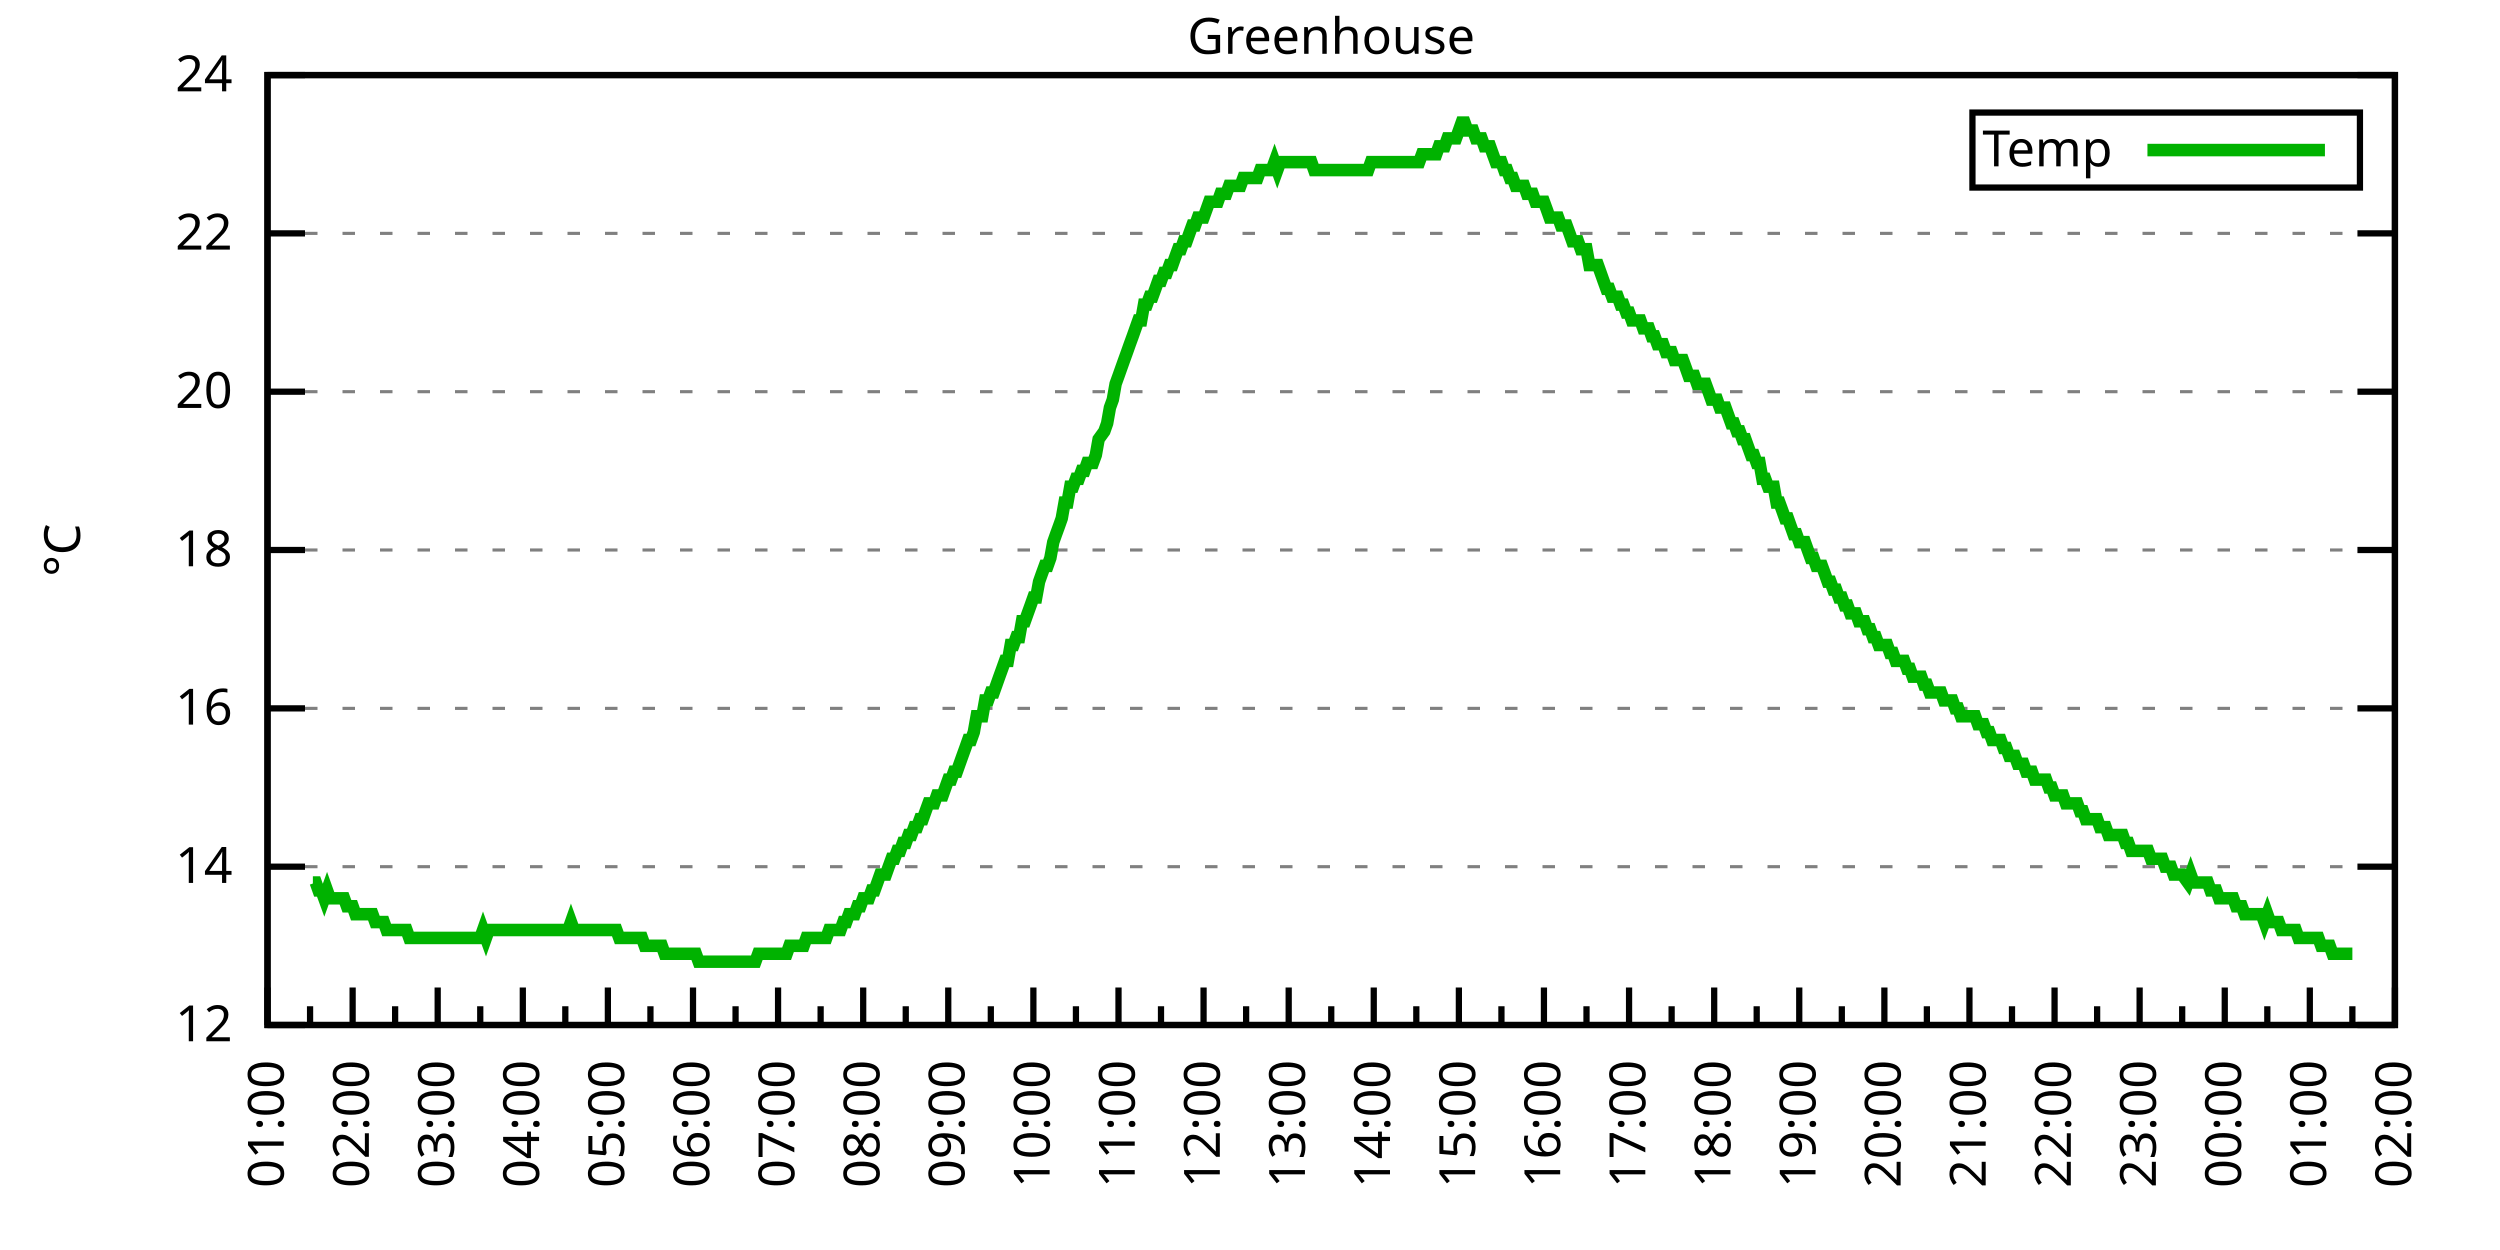
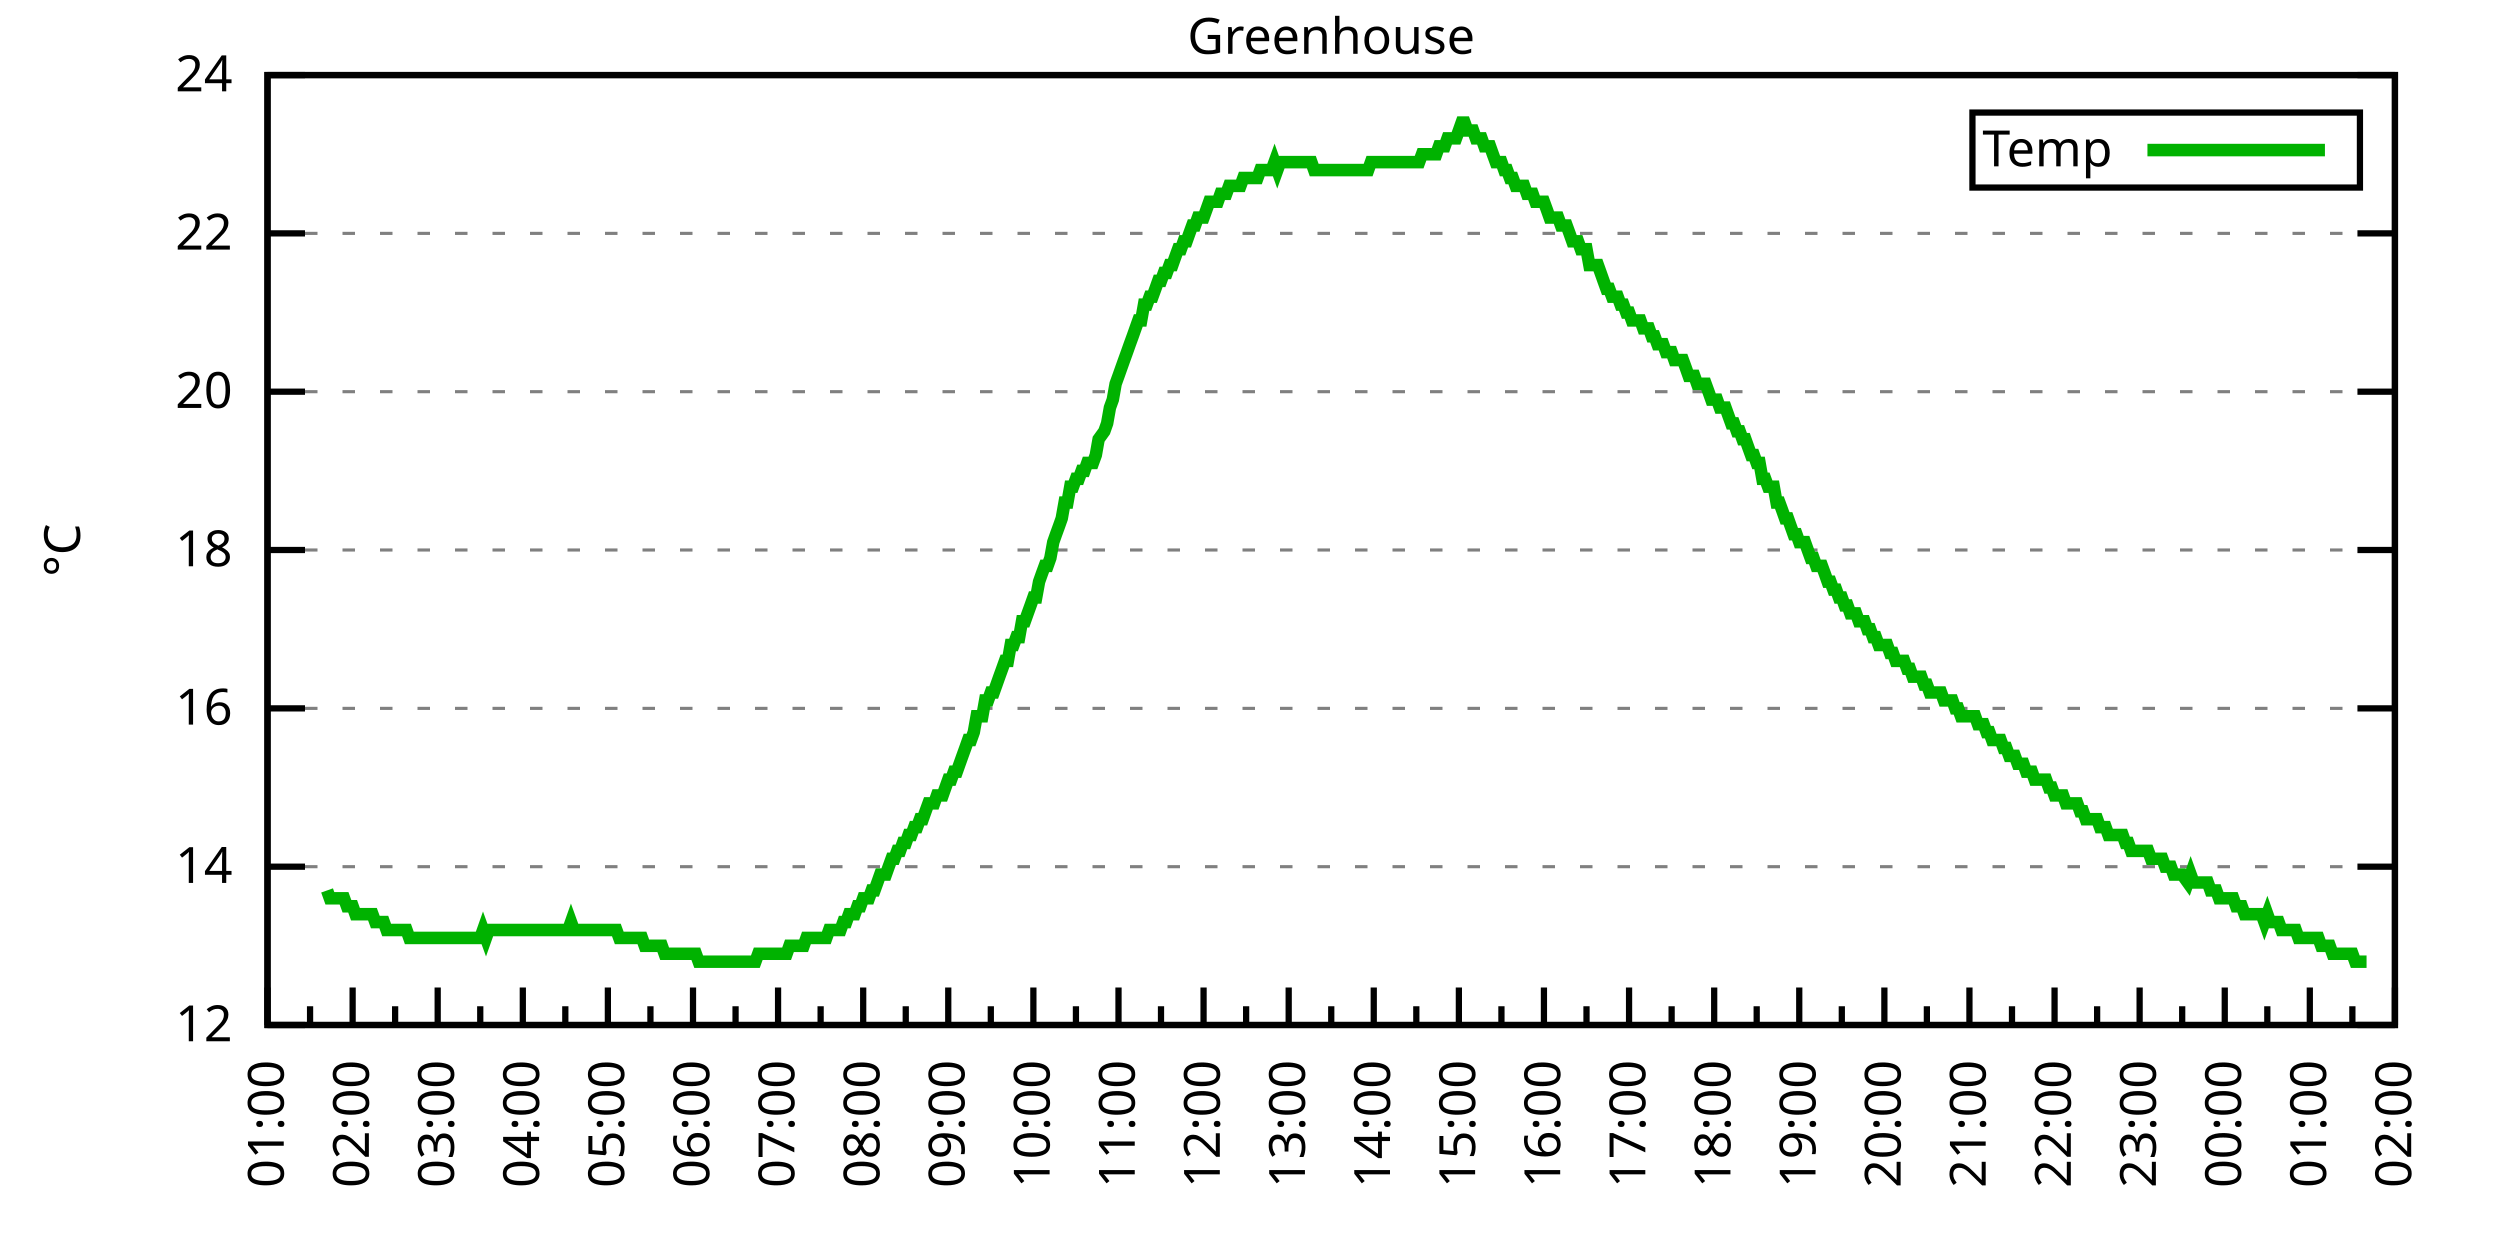
<svg xmlns="http://www.w3.org/2000/svg" xmlns:xlink="http://www.w3.org/1999/xlink" width="400" height="200" viewBox="0 0 400 200">
  <g id="gnuplot_canvas">
    <rect x="0" y="0" width="400" height="200" fill="none" />
    <defs>
      <circle id="gpDot" r="0.5" stroke-width="0.5" stroke="currentColor" />
      <path id="gpPt0" stroke-width="0.333" stroke="currentColor" d="M-1,0 h2 M0,-1 v2" />
      <path id="gpPt1" stroke-width="0.333" stroke="currentColor" d="M-1,-1 L1,1 M1,-1 L-1,1" />
      <path id="gpPt2" stroke-width="0.333" stroke="currentColor" d="M-1,0 L1,0 M0,-1 L0,1 M-1,-1 L1,1 M-1,1 L1,-1" />
      <rect id="gpPt3" stroke-width="0.333" stroke="currentColor" x="-1" y="-1" width="2" height="2" />
      <rect id="gpPt4" stroke-width="0.333" stroke="currentColor" fill="currentColor" x="-1" y="-1" width="2" height="2" />
      <circle id="gpPt5" stroke-width="0.333" stroke="currentColor" cx="0" cy="0" r="1" />
      <use xlink:href="#gpPt5" id="gpPt6" fill="currentColor" stroke="none" />
      <path id="gpPt7" stroke-width="0.333" stroke="currentColor" d="M0,-1.33 L-1.33,0.67 L1.33,0.67 z" />
      <use xlink:href="#gpPt7" id="gpPt8" fill="currentColor" stroke="none" />
      <use xlink:href="#gpPt7" id="gpPt9" stroke="currentColor" transform="rotate(180)" />
      <use xlink:href="#gpPt9" id="gpPt10" fill="currentColor" stroke="none" />
      <use xlink:href="#gpPt3" id="gpPt11" stroke="currentColor" transform="rotate(45)" />
      <use xlink:href="#gpPt11" id="gpPt12" fill="currentColor" stroke="none" />
      <path id="gpPt13" stroke-width="0.333" stroke="currentColor" d="M0,1.330 L1.265,0.411 L0.782,-1.067 L-0.782,-1.076 L-1.265,0.411 z" />
      <use xlink:href="#gpPt13" id="gpPt14" fill="currentColor" stroke="none" />
      <filter id="textbox" filterUnits="objectBoundingBox" x="0" y="0" height="1" width="1">
        <feFlood flood-color="white" flood-opacity="1" result="bgnd" />
        <feComposite in="SourceGraphic" in2="bgnd" operator="atop" />
      </filter>
      <filter id="greybox" filterUnits="objectBoundingBox" x="0" y="0" height="1" width="1">
        <feFlood flood-color="lightgrey" flood-opacity="1" result="grey" />
        <feComposite in="SourceGraphic" in2="grey" operator="atop" />
      </filter>
    </defs>
    <g fill="none" color="white" stroke="currentColor" stroke-width="1.00" stroke-linecap="butt" stroke-linejoin="miter">
</g>
    <g fill="none" color="black" stroke="currentColor" stroke-width="1.00" stroke-linecap="butt" stroke-linejoin="miter">
      <g stroke="none" shape-rendering="crispEdges">
        <polygon fill="rgb(255, 255, 255)" points="42.80,164.00 383.18,164.00 383.18,12.02 42.80,12.02 " />
      </g>
    </g>
    <g fill="none" color="black" stroke="currentColor" stroke-width="1.00" stroke-linecap="butt" stroke-linejoin="miter">
</g>
    <g fill="none" color="black" stroke="black" stroke-width="0.50" stroke-linecap="butt" stroke-linejoin="miter">
</g>
    <g fill="none" color="gray" stroke="currentColor" stroke-width="0.50" stroke-linecap="butt" stroke-linejoin="miter">
      <path stroke="gray" stroke-dasharray="2,4" class="gridline" d="M42.80,164.00 L383.19,164.00  " />
    </g>
    <g fill="none" color="gray" stroke="gray" stroke-width="1.00" stroke-linecap="butt" stroke-linejoin="miter">
</g>
    <g fill="none" color="black" stroke="currentColor" stroke-width="1.00" stroke-linecap="butt" stroke-linejoin="miter">
      <path stroke="black" d="M42.80,164.00 L48.80,164.00 M383.19,164.00 L377.19,164.00  " />
      <g transform="translate(37.20,166.60)" stroke="none" fill="black" font-family="Sans" font-size="8.00" text-anchor="end">
        <text>
          <tspan font-family="Sans"> 12</tspan>
        </text>
      </g>
    </g>
    <g fill="none" color="black" stroke="currentColor" stroke-width="1.00" stroke-linecap="butt" stroke-linejoin="miter">
</g>
    <g fill="none" color="black" stroke="black" stroke-width="0.50" stroke-linecap="butt" stroke-linejoin="miter">
</g>
    <g fill="none" color="gray" stroke="currentColor" stroke-width="0.50" stroke-linecap="butt" stroke-linejoin="miter">
      <path stroke="gray" stroke-dasharray="2,4" class="gridline" d="M42.80,138.67 L383.19,138.67  " />
    </g>
    <g fill="none" color="gray" stroke="gray" stroke-width="1.00" stroke-linecap="butt" stroke-linejoin="miter">
</g>
    <g fill="none" color="black" stroke="currentColor" stroke-width="1.00" stroke-linecap="butt" stroke-linejoin="miter">
      <path stroke="black" d="M42.80,138.67 L48.80,138.67 M383.19,138.67 L377.19,138.67  " />
      <g transform="translate(37.20,141.27)" stroke="none" fill="black" font-family="Sans" font-size="8.00" text-anchor="end">
        <text>
          <tspan font-family="Sans"> 14</tspan>
        </text>
      </g>
    </g>
    <g fill="none" color="black" stroke="currentColor" stroke-width="1.00" stroke-linecap="butt" stroke-linejoin="miter">
</g>
    <g fill="none" color="black" stroke="black" stroke-width="0.50" stroke-linecap="butt" stroke-linejoin="miter">
</g>
    <g fill="none" color="gray" stroke="currentColor" stroke-width="0.50" stroke-linecap="butt" stroke-linejoin="miter">
      <path stroke="gray" stroke-dasharray="2,4" class="gridline" d="M42.80,113.34 L383.19,113.34  " />
    </g>
    <g fill="none" color="gray" stroke="gray" stroke-width="1.00" stroke-linecap="butt" stroke-linejoin="miter">
</g>
    <g fill="none" color="black" stroke="currentColor" stroke-width="1.00" stroke-linecap="butt" stroke-linejoin="miter">
      <path stroke="black" d="M42.80,113.34 L48.80,113.34 M383.19,113.34 L377.19,113.34  " />
      <g transform="translate(37.20,115.94)" stroke="none" fill="black" font-family="Sans" font-size="8.00" text-anchor="end">
        <text>
          <tspan font-family="Sans"> 16</tspan>
        </text>
      </g>
    </g>
    <g fill="none" color="black" stroke="currentColor" stroke-width="1.00" stroke-linecap="butt" stroke-linejoin="miter">
</g>
    <g fill="none" color="black" stroke="black" stroke-width="0.50" stroke-linecap="butt" stroke-linejoin="miter">
</g>
    <g fill="none" color="gray" stroke="currentColor" stroke-width="0.50" stroke-linecap="butt" stroke-linejoin="miter">
      <path stroke="gray" stroke-dasharray="2,4" class="gridline" d="M42.80,88.00 L383.19,88.00  " />
    </g>
    <g fill="none" color="gray" stroke="gray" stroke-width="1.00" stroke-linecap="butt" stroke-linejoin="miter">
</g>
    <g fill="none" color="black" stroke="currentColor" stroke-width="1.00" stroke-linecap="butt" stroke-linejoin="miter">
      <path stroke="black" d="M42.80,88.00 L48.80,88.00 M383.19,88.00 L377.19,88.00  " />
      <g transform="translate(37.20,90.60)" stroke="none" fill="black" font-family="Sans" font-size="8.00" text-anchor="end">
        <text>
          <tspan font-family="Sans"> 18</tspan>
        </text>
      </g>
    </g>
    <g fill="none" color="black" stroke="currentColor" stroke-width="1.00" stroke-linecap="butt" stroke-linejoin="miter">
</g>
    <g fill="none" color="black" stroke="black" stroke-width="0.50" stroke-linecap="butt" stroke-linejoin="miter">
</g>
    <g fill="none" color="gray" stroke="currentColor" stroke-width="0.50" stroke-linecap="butt" stroke-linejoin="miter">
      <path stroke="gray" stroke-dasharray="2,4" class="gridline" d="M42.80,62.67 L383.19,62.67  " />
    </g>
    <g fill="none" color="gray" stroke="gray" stroke-width="1.00" stroke-linecap="butt" stroke-linejoin="miter">
</g>
    <g fill="none" color="black" stroke="currentColor" stroke-width="1.00" stroke-linecap="butt" stroke-linejoin="miter">
      <path stroke="black" d="M42.80,62.67 L48.80,62.67 M383.19,62.67 L377.19,62.67  " />
      <g transform="translate(37.20,65.27)" stroke="none" fill="black" font-family="Sans" font-size="8.00" text-anchor="end">
        <text>
          <tspan font-family="Sans"> 20</tspan>
        </text>
      </g>
    </g>
    <g fill="none" color="black" stroke="currentColor" stroke-width="1.00" stroke-linecap="butt" stroke-linejoin="miter">
</g>
    <g fill="none" color="black" stroke="black" stroke-width="0.50" stroke-linecap="butt" stroke-linejoin="miter">
</g>
    <g fill="none" color="gray" stroke="currentColor" stroke-width="0.50" stroke-linecap="butt" stroke-linejoin="miter">
      <path stroke="gray" stroke-dasharray="2,4" class="gridline" d="M42.80,37.34 L383.19,37.34  " />
    </g>
    <g fill="none" color="gray" stroke="gray" stroke-width="1.00" stroke-linecap="butt" stroke-linejoin="miter">
</g>
    <g fill="none" color="black" stroke="currentColor" stroke-width="1.00" stroke-linecap="butt" stroke-linejoin="miter">
      <path stroke="black" d="M42.80,37.34 L48.80,37.34 M383.19,37.34 L377.19,37.34  " />
      <g transform="translate(37.20,39.94)" stroke="none" fill="black" font-family="Sans" font-size="8.00" text-anchor="end">
        <text>
          <tspan font-family="Sans"> 22</tspan>
        </text>
      </g>
    </g>
    <g fill="none" color="black" stroke="currentColor" stroke-width="1.00" stroke-linecap="butt" stroke-linejoin="miter">
</g>
    <g fill="none" color="black" stroke="black" stroke-width="0.50" stroke-linecap="butt" stroke-linejoin="miter">
</g>
    <g fill="none" color="gray" stroke="currentColor" stroke-width="0.50" stroke-linecap="butt" stroke-linejoin="miter">
      <path stroke="gray" stroke-dasharray="2,4" class="gridline" d="M42.80,12.01 L383.19,12.01  " />
    </g>
    <g fill="none" color="gray" stroke="gray" stroke-width="1.00" stroke-linecap="butt" stroke-linejoin="miter">
</g>
    <g fill="none" color="black" stroke="currentColor" stroke-width="1.00" stroke-linecap="butt" stroke-linejoin="miter">
      <path stroke="black" d="M42.80,12.01 L48.80,12.01 M383.19,12.01 L377.19,12.01  " />
      <g transform="translate(37.20,14.61)" stroke="none" fill="black" font-family="Sans" font-size="8.00" text-anchor="end">
        <text>
          <tspan font-family="Sans"> 24</tspan>
        </text>
      </g>
    </g>
    <g fill="none" color="black" stroke="currentColor" stroke-width="1.00" stroke-linecap="butt" stroke-linejoin="miter">
      <path stroke="black" d="M42.80,164.00 L42.80,158.00  " />
      <g transform="translate(45.40,169.60) rotate(270)" stroke="none" fill="black" font-family="Sans" font-size="8.00" text-anchor="end">
        <text>
          <tspan font-family="Sans">01:00</tspan>
        </text>
      </g>
    </g>
    <g fill="none" color="black" stroke="currentColor" stroke-width="1.00" stroke-linecap="butt" stroke-linejoin="miter">
      <path stroke="black" d="M49.61,164.00 L49.61,161.00 M56.42,164.00 L56.42,158.00  " />
      <g transform="translate(59.02,169.60) rotate(270)" stroke="none" fill="black" font-family="Sans" font-size="8.00" text-anchor="end">
        <text>
          <tspan font-family="Sans">02:00</tspan>
        </text>
      </g>
    </g>
    <g fill="none" color="black" stroke="currentColor" stroke-width="1.00" stroke-linecap="butt" stroke-linejoin="miter">
      <path stroke="black" d="M63.22,164.00 L63.22,161.00 M70.03,164.00 L70.03,158.00  " />
      <g transform="translate(72.63,169.60) rotate(270)" stroke="none" fill="black" font-family="Sans" font-size="8.00" text-anchor="end">
        <text>
          <tspan font-family="Sans">03:00</tspan>
        </text>
      </g>
    </g>
    <g fill="none" color="black" stroke="currentColor" stroke-width="1.00" stroke-linecap="butt" stroke-linejoin="miter">
      <path stroke="black" d="M76.84,164.00 L76.84,161.00 M83.65,164.00 L83.65,158.00  " />
      <g transform="translate(86.25,169.60) rotate(270)" stroke="none" fill="black" font-family="Sans" font-size="8.00" text-anchor="end">
        <text>
          <tspan font-family="Sans">04:00</tspan>
        </text>
      </g>
    </g>
    <g fill="none" color="black" stroke="currentColor" stroke-width="1.00" stroke-linecap="butt" stroke-linejoin="miter">
      <path stroke="black" d="M90.45,164.00 L90.45,161.00 M97.26,164.00 L97.26,158.00  " />
      <g transform="translate(99.86,169.60) rotate(270)" stroke="none" fill="black" font-family="Sans" font-size="8.00" text-anchor="end">
        <text>
          <tspan font-family="Sans">05:00</tspan>
        </text>
      </g>
    </g>
    <g fill="none" color="black" stroke="currentColor" stroke-width="1.00" stroke-linecap="butt" stroke-linejoin="miter">
      <path stroke="black" d="M104.07,164.00 L104.07,161.00 M110.88,164.00 L110.88,158.00  " />
      <g transform="translate(113.48,169.60) rotate(270)" stroke="none" fill="black" font-family="Sans" font-size="8.00" text-anchor="end">
        <text>
          <tspan font-family="Sans">06:00</tspan>
        </text>
      </g>
    </g>
    <g fill="none" color="black" stroke="currentColor" stroke-width="1.00" stroke-linecap="butt" stroke-linejoin="miter">
      <path stroke="black" d="M117.69,164.00 L117.69,161.00 M124.49,164.00 L124.49,158.00  " />
      <g transform="translate(127.09,169.60) rotate(270)" stroke="none" fill="black" font-family="Sans" font-size="8.00" text-anchor="end">
        <text>
          <tspan font-family="Sans">07:00</tspan>
        </text>
      </g>
    </g>
    <g fill="none" color="black" stroke="currentColor" stroke-width="1.00" stroke-linecap="butt" stroke-linejoin="miter">
      <path stroke="black" d="M131.30,164.00 L131.30,161.00 M138.11,164.00 L138.11,158.00  " />
      <g transform="translate(140.71,169.60) rotate(270)" stroke="none" fill="black" font-family="Sans" font-size="8.00" text-anchor="end">
        <text>
          <tspan font-family="Sans">08:00</tspan>
        </text>
      </g>
    </g>
    <g fill="none" color="black" stroke="currentColor" stroke-width="1.00" stroke-linecap="butt" stroke-linejoin="miter">
      <path stroke="black" d="M144.92,164.00 L144.92,161.00 M151.72,164.00 L151.72,158.00  " />
      <g transform="translate(154.32,169.60) rotate(270)" stroke="none" fill="black" font-family="Sans" font-size="8.00" text-anchor="end">
        <text>
          <tspan font-family="Sans">09:00</tspan>
        </text>
      </g>
    </g>
    <g fill="none" color="black" stroke="currentColor" stroke-width="1.00" stroke-linecap="butt" stroke-linejoin="miter">
      <path stroke="black" d="M158.53,164.00 L158.53,161.00 M165.34,164.00 L165.34,158.00  " />
      <g transform="translate(167.94,169.60) rotate(270)" stroke="none" fill="black" font-family="Sans" font-size="8.00" text-anchor="end">
        <text>
          <tspan font-family="Sans">10:00</tspan>
        </text>
      </g>
    </g>
    <g fill="none" color="black" stroke="currentColor" stroke-width="1.00" stroke-linecap="butt" stroke-linejoin="miter">
      <path stroke="black" d="M172.15,164.00 L172.15,161.00 M178.96,164.00 L178.96,158.00  " />
      <g transform="translate(181.56,169.60) rotate(270)" stroke="none" fill="black" font-family="Sans" font-size="8.00" text-anchor="end">
        <text>
          <tspan font-family="Sans">11:00</tspan>
        </text>
      </g>
    </g>
    <g fill="none" color="black" stroke="currentColor" stroke-width="1.00" stroke-linecap="butt" stroke-linejoin="miter">
      <path stroke="black" d="M185.76,164.00 L185.76,161.00 M192.57,164.00 L192.57,158.00  " />
      <g transform="translate(195.17,169.60) rotate(270)" stroke="none" fill="black" font-family="Sans" font-size="8.00" text-anchor="end">
        <text>
          <tspan font-family="Sans">12:00</tspan>
        </text>
      </g>
    </g>
    <g fill="none" color="black" stroke="currentColor" stroke-width="1.00" stroke-linecap="butt" stroke-linejoin="miter">
      <path stroke="black" d="M199.38,164.00 L199.38,161.00 M206.19,164.00 L206.19,158.00  " />
      <g transform="translate(208.79,169.60) rotate(270)" stroke="none" fill="black" font-family="Sans" font-size="8.00" text-anchor="end">
        <text>
          <tspan font-family="Sans">13:00</tspan>
        </text>
      </g>
    </g>
    <g fill="none" color="black" stroke="currentColor" stroke-width="1.00" stroke-linecap="butt" stroke-linejoin="miter">
      <path stroke="black" d="M213.00,164.00 L213.00,161.00 M219.80,164.00 L219.80,158.00  " />
      <g transform="translate(222.40,169.60) rotate(270)" stroke="none" fill="black" font-family="Sans" font-size="8.00" text-anchor="end">
        <text>
          <tspan font-family="Sans">14:00</tspan>
        </text>
      </g>
    </g>
    <g fill="none" color="black" stroke="currentColor" stroke-width="1.00" stroke-linecap="butt" stroke-linejoin="miter">
      <path stroke="black" d="M226.61,164.00 L226.61,161.00 M233.42,164.00 L233.42,158.00  " />
      <g transform="translate(236.02,169.60) rotate(270)" stroke="none" fill="black" font-family="Sans" font-size="8.00" text-anchor="end">
        <text>
          <tspan font-family="Sans">15:00</tspan>
        </text>
      </g>
    </g>
    <g fill="none" color="black" stroke="currentColor" stroke-width="1.00" stroke-linecap="butt" stroke-linejoin="miter">
      <path stroke="black" d="M240.23,164.00 L240.23,161.00 M247.03,164.00 L247.03,158.00  " />
      <g transform="translate(249.63,169.60) rotate(270)" stroke="none" fill="black" font-family="Sans" font-size="8.00" text-anchor="end">
        <text>
          <tspan font-family="Sans">16:00</tspan>
        </text>
      </g>
    </g>
    <g fill="none" color="black" stroke="currentColor" stroke-width="1.00" stroke-linecap="butt" stroke-linejoin="miter">
      <path stroke="black" d="M253.84,164.00 L253.84,161.00 M260.65,164.00 L260.65,158.00  " />
      <g transform="translate(263.25,169.60) rotate(270)" stroke="none" fill="black" font-family="Sans" font-size="8.00" text-anchor="end">
        <text>
          <tspan font-family="Sans">17:00</tspan>
        </text>
      </g>
    </g>
    <g fill="none" color="black" stroke="currentColor" stroke-width="1.00" stroke-linecap="butt" stroke-linejoin="miter">
      <path stroke="black" d="M267.46,164.00 L267.46,161.00 M274.27,164.00 L274.27,158.00  " />
      <g transform="translate(276.87,169.60) rotate(270)" stroke="none" fill="black" font-family="Sans" font-size="8.00" text-anchor="end">
        <text>
          <tspan font-family="Sans">18:00</tspan>
        </text>
      </g>
    </g>
    <g fill="none" color="black" stroke="currentColor" stroke-width="1.00" stroke-linecap="butt" stroke-linejoin="miter">
      <path stroke="black" d="M281.07,164.00 L281.07,161.00 M287.88,164.00 L287.88,158.00  " />
      <g transform="translate(290.48,169.60) rotate(270)" stroke="none" fill="black" font-family="Sans" font-size="8.00" text-anchor="end">
        <text>
          <tspan font-family="Sans">19:00</tspan>
        </text>
      </g>
    </g>
    <g fill="none" color="black" stroke="currentColor" stroke-width="1.00" stroke-linecap="butt" stroke-linejoin="miter">
      <path stroke="black" d="M294.69,164.00 L294.69,161.00 M301.50,164.00 L301.50,158.00  " />
      <g transform="translate(304.10,169.60) rotate(270)" stroke="none" fill="black" font-family="Sans" font-size="8.00" text-anchor="end">
        <text>
          <tspan font-family="Sans">20:00</tspan>
        </text>
      </g>
    </g>
    <g fill="none" color="black" stroke="currentColor" stroke-width="1.00" stroke-linecap="butt" stroke-linejoin="miter">
      <path stroke="black" d="M308.30,164.00 L308.30,161.00 M315.11,164.00 L315.11,158.00  " />
      <g transform="translate(317.71,169.60) rotate(270)" stroke="none" fill="black" font-family="Sans" font-size="8.00" text-anchor="end">
        <text>
          <tspan font-family="Sans">21:00</tspan>
        </text>
      </g>
    </g>
    <g fill="none" color="black" stroke="currentColor" stroke-width="1.00" stroke-linecap="butt" stroke-linejoin="miter">
      <path stroke="black" d="M321.92,164.00 L321.92,161.00 M328.73,164.00 L328.73,158.00  " />
      <g transform="translate(331.33,169.60) rotate(270)" stroke="none" fill="black" font-family="Sans" font-size="8.00" text-anchor="end">
        <text>
          <tspan font-family="Sans">22:00</tspan>
        </text>
      </g>
    </g>
    <g fill="none" color="black" stroke="currentColor" stroke-width="1.00" stroke-linecap="butt" stroke-linejoin="miter">
      <path stroke="black" d="M335.54,164.00 L335.54,161.00 M342.34,164.00 L342.34,158.00  " />
      <g transform="translate(344.94,169.60) rotate(270)" stroke="none" fill="black" font-family="Sans" font-size="8.00" text-anchor="end">
        <text>
          <tspan font-family="Sans">23:00</tspan>
        </text>
      </g>
    </g>
    <g fill="none" color="black" stroke="currentColor" stroke-width="1.00" stroke-linecap="butt" stroke-linejoin="miter">
      <path stroke="black" d="M349.15,164.00 L349.15,161.00 M355.96,164.00 L355.96,158.00  " />
      <g transform="translate(358.56,169.60) rotate(270)" stroke="none" fill="black" font-family="Sans" font-size="8.00" text-anchor="end">
        <text>
          <tspan font-family="Sans">00:00</tspan>
        </text>
      </g>
    </g>
    <g fill="none" color="black" stroke="currentColor" stroke-width="1.00" stroke-linecap="butt" stroke-linejoin="miter">
      <path stroke="black" d="M362.77,164.00 L362.77,161.00 M369.57,164.00 L369.57,158.00  " />
      <g transform="translate(372.17,169.60) rotate(270)" stroke="none" fill="black" font-family="Sans" font-size="8.00" text-anchor="end">
        <text>
          <tspan font-family="Sans">01:00</tspan>
        </text>
      </g>
    </g>
    <g fill="none" color="black" stroke="currentColor" stroke-width="1.00" stroke-linecap="butt" stroke-linejoin="miter">
      <path stroke="black" d="M376.38,164.00 L376.38,161.00 M383.19,164.00 L383.19,158.00  " />
      <g transform="translate(385.79,169.60) rotate(270)" stroke="none" fill="black" font-family="Sans" font-size="8.00" text-anchor="end">
        <text>
          <tspan font-family="Sans">02:00</tspan>
        </text>
      </g>
    </g>
    <g fill="none" color="black" stroke="currentColor" stroke-width="1.00" stroke-linecap="butt" stroke-linejoin="miter">
</g>
    <g fill="none" color="black" stroke="currentColor" stroke-width="1.00" stroke-linecap="butt" stroke-linejoin="miter">
      <path stroke="black" d="M42.80,12.01 L42.80,164.00 L383.19,164.00 L383.19,12.01 L42.80,12.01 Z  " />
    </g>
    <g fill="none" color="black" stroke="currentColor" stroke-width="1.00" stroke-linecap="butt" stroke-linejoin="miter">
      <g transform="translate(12.80,88.01) rotate(270)" stroke="none" fill="black" font-family="Sans" font-size="8.00" text-anchor="middle">
        <text>
          <tspan font-family="Sans">°C</tspan>
        </text>
      </g>
    </g>
    <g fill="none" color="black" stroke="currentColor" stroke-width="1.00" stroke-linecap="butt" stroke-linejoin="miter">
</g>
    <g fill="none" color="black" stroke="currentColor" stroke-width="1.00" stroke-linecap="butt" stroke-linejoin="miter">
      <path stroke="black" d="M315.59,30.01 L315.59,18.01 L377.59,18.01 L377.59,30.01 L315.59,30.01 Z  " />
    </g>
    <g id="Greenhouse_plot_1">
      <g fill="none" color="white" stroke="black" stroke-width="2.00" stroke-linecap="butt" stroke-linejoin="miter">
</g>
      <g fill="none" color="black" stroke="currentColor" stroke-width="2.00" stroke-linecap="butt" stroke-linejoin="miter">
        <g transform="translate(337.99,26.61)" stroke="none" fill="black" font-family="Sans" font-size="8.00" text-anchor="end">
          <text>
            <tspan font-family="Sans">Temp</tspan>
          </text>
        </g>
      </g>
      <g fill="none" color="black" stroke="currentColor" stroke-width="2.00" stroke-linecap="butt" stroke-linejoin="miter">
-         <path stroke="rgb(  0, 178,   0)" d="M343.59,24.01 L371.99,24.01 M50.06,141.20 L50.52,141.20 L50.97,142.47 L51.42,142.47 L51.88,143.73 L52.33,142.47   L52.78,143.73 L53.24,143.73 L53.69,143.73 L54.15,143.73 L54.60,143.73 L55.05,143.73 L55.51,145.00 L55.96,145.00   L56.42,145.00 L56.87,146.27 L57.32,146.27 L57.78,146.27 L58.23,146.27 L58.68,146.27 L59.14,146.27 L59.59,146.27   L60.05,147.53 L60.50,147.53 L60.95,147.53 L61.41,147.53 L61.86,148.80 L62.32,148.80 L62.77,148.80 L63.22,148.80   L63.68,148.80 L64.13,148.80 L64.58,148.80 L65.04,148.80 L65.49,150.07 L65.95,150.07 L66.40,150.07 L66.85,150.07   L67.31,150.07 L67.76,150.07 L68.22,150.07 L68.67,150.07 L69.12,150.07 L69.58,150.07 L70.03,150.07 L70.49,150.07   L70.94,150.07 L71.39,150.07 L71.85,150.07 L72.30,150.07 L72.75,150.07 L73.21,150.07 L73.66,150.07 L74.12,150.07   L74.57,150.07 L75.02,150.07 L75.48,150.07 L75.93,150.07 L76.39,150.07 L76.84,150.07 L77.29,148.80 L77.75,150.07   L78.20,148.80 L78.65,148.80 L79.11,148.80 L79.56,148.80 L80.02,148.80 L80.47,148.80 L80.92,148.80 L81.38,148.80   L81.83,148.80 L82.29,148.80 L82.74,148.80 L83.19,148.80 L83.65,148.80 L84.10,148.80 L84.55,148.80 L85.01,148.80   L85.46,148.80 L85.92,148.80 L86.37,148.80 L86.82,148.80 L87.28,148.80 L87.73,148.80 L88.19,148.80 L88.64,148.80   L89.09,148.80 L89.55,148.80 L90.00,148.80 L90.45,148.80 L90.91,148.80 L91.36,147.53 L91.82,148.80 L92.27,148.80   L92.72,148.80 L93.18,148.80 L93.63,148.80 L94.09,148.80 L94.54,148.80 L94.99,148.80 L95.45,148.80 L95.90,148.80   L96.35,148.80 L96.81,148.80 L97.26,148.80 L97.72,148.80 L98.17,148.80 L98.62,148.80 L99.08,150.07 L99.53,150.07   L99.99,150.07 L100.44,150.07 L100.89,150.07 L101.35,150.07 L101.80,150.07 L102.25,150.07 L102.71,150.07 L103.16,151.33   L103.62,151.33 L104.07,151.33 L104.52,151.33 L104.98,151.33 L105.43,151.33 L105.89,151.33 L106.34,152.60 L106.79,152.60   L107.25,152.60 L107.70,152.60 L108.15,152.60 L108.61,152.60 L109.06,152.60 L109.52,152.60 L109.97,152.60 L110.42,152.60   L110.88,152.60 L111.33,152.60 L111.79,153.87 L112.24,153.87 L112.69,153.87 L113.15,153.87 L113.60,153.87 L114.05,153.87   L114.51,153.87 L114.96,153.87 L115.42,153.87 L115.87,153.87 L116.32,153.87 L116.78,153.87 L117.23,153.87 L117.69,153.87   L118.14,153.87 L118.59,153.87 L119.05,153.87 L119.50,153.87 L119.96,153.87 L120.41,153.87 L120.86,153.87 L121.32,152.60   L121.77,152.60 L122.22,152.60 L122.68,152.60 L123.13,152.60 L123.59,152.60 L124.04,152.60 L124.49,152.60 L124.95,152.60   L125.40,152.60 L125.86,152.60 L126.31,151.33 L126.76,151.33 L127.22,151.33 L127.67,151.33 L128.12,151.33 L128.58,151.33   L129.03,150.07 L129.49,150.07 L129.94,150.07 L130.39,150.07 L130.85,150.07 L131.30,150.07 L131.76,150.07 L132.21,150.07   L132.66,148.80 L133.12,148.80 L133.57,148.80 L134.02,148.80 L134.48,148.80 L134.93,147.53 L135.39,147.53 L135.84,146.27   L136.29,146.27 L136.75,146.27 L137.20,145.00 L137.66,145.00 L138.11,143.73 L138.56,143.73 L139.02,143.73 L139.47,142.47   L139.92,142.47 L140.38,141.20 L140.83,139.93 L141.29,139.93 L141.74,139.93 L142.19,138.67 L142.65,137.40 L143.10,137.40   L143.56,136.14 L144.01,136.14 L144.46,134.87 L144.92,134.87 L145.37,133.60 L145.82,133.60 L146.28,132.34 L146.73,132.34   L147.19,131.07 L147.64,131.07 L148.09,129.80 L148.55,128.54 L149.00,128.54 L149.46,128.54 L149.91,127.27 L150.36,127.27   L150.82,127.27 L151.27,126.00 L151.72,124.74 L152.18,124.74 L152.63,123.47 L153.09,123.47 L153.54,122.20 L153.99,120.94   L154.45,119.67 L154.90,118.40 L155.36,118.40 L155.81,117.14 L156.26,114.60 L156.72,114.60 L157.17,114.60 L157.62,112.07   L158.08,112.07 L158.53,110.80 L158.99,110.80 L159.44,109.54 L159.89,108.27 L160.35,107.00 L160.80,105.74 L161.26,105.74   L161.71,103.20 L162.16,103.20 L162.62,101.94 L163.07,101.94 L163.52,99.40 L163.98,99.40 L164.43,98.14 L164.89,96.87   L165.34,95.60 L165.79,95.60 L166.25,93.07 L166.70,91.80 L167.16,90.54 L167.61,90.54 L168.06,89.27 L168.52,86.74   L168.97,85.47 L169.43,84.21 L169.88,82.94 L170.33,80.41 L170.79,80.41 L171.24,77.87 L171.69,77.87 L172.15,76.61   L172.60,76.61 L173.06,75.34 L173.51,75.34 L173.96,74.07 L174.42,74.07 L174.87,74.07 L175.33,72.81 L175.78,70.27   L176.69,69.01 L177.14,67.74 L177.59,65.21 L178.05,63.94 L178.50,61.41 L178.96,60.14 L179.41,58.87 L179.86,57.61   L180.32,56.34 L180.77,55.07 L181.23,53.81 L181.68,52.54 L182.13,51.27 L182.59,51.27 L183.04,48.74 L183.49,48.74   L183.95,47.47 L184.40,47.47 L184.86,46.21 L185.31,44.94 L185.76,44.94 L186.22,43.67 L186.67,43.67 L187.13,42.41   L187.58,42.41 L188.03,41.14 L188.49,39.87 L188.94,39.87 L189.39,38.61 L189.85,38.61 L190.30,37.34 L190.76,36.08   L191.21,36.08 L191.66,34.81 L192.12,34.81 L192.57,34.81 L193.03,33.54 L193.48,32.28 L193.93,32.28 L194.39,32.28   L194.84,32.28 L195.29,31.01 L195.75,31.01 L196.20,31.01 L196.66,29.74 L197.11,29.74 L197.56,29.74 L198.02,29.74   L198.47,29.74 L198.93,28.48 L199.38,28.48 L199.83,28.48 L200.29,28.48 L200.74,28.48 L201.19,28.48 L201.65,27.21   L202.10,27.21 L202.56,27.21 L203.01,27.21 L203.46,27.21 L203.92,25.94 L204.37,27.21 L204.83,25.94 L205.28,25.94   L205.73,25.94 L206.19,25.94 L206.64,25.94 L207.09,25.94 L207.55,25.94 L208.00,25.94 L208.46,25.94 L208.91,25.94   L209.36,25.94 L209.82,25.94 L210.27,27.21 L210.73,27.21 L211.18,27.21 L211.63,27.21 L212.09,27.21 L212.54,27.21   L213.00,27.21 L213.45,27.21 L213.90,27.21 L214.36,27.21 L214.81,27.21 L215.26,27.21 L215.72,27.21 L216.17,27.21   L216.63,27.21 L217.08,27.21 L217.53,27.21 L217.99,27.21 L218.44,27.21 L218.90,27.21 L219.35,25.94 L219.80,25.94   L220.26,25.94 L220.71,25.94 L221.16,25.94 L221.62,25.94 L222.07,25.94 L222.53,25.94 L222.98,25.94 L223.43,25.94   L223.89,25.94 L224.34,25.94 L224.80,25.94 L225.25,25.94 L225.70,25.94 L226.16,25.94 L226.61,25.94 L227.06,25.94   L227.52,24.68 L227.97,24.68 L228.43,24.68 L228.88,24.68 L229.33,24.68 L229.79,24.68 L230.24,23.41 L230.70,23.41   L231.15,23.41 L231.60,22.14 L232.06,22.14 L232.51,22.14 L232.96,22.14 L233.42,20.88 L233.87,19.61 L234.33,19.61   L234.78,20.88 L235.23,20.88 L235.69,20.88 L236.14,22.14 L236.60,22.14 L237.05,22.14 L237.50,23.41 L237.96,23.41   L238.41,23.41 L238.86,24.68 L239.32,25.94 L239.77,25.94 L240.23,25.94 L240.68,27.21 L241.13,27.21 L241.59,28.48   L242.04,28.48 L242.50,29.74 L242.95,29.74 L243.40,29.74 L243.86,29.74 L244.31,31.01 L244.76,31.01 L245.22,31.01   L245.67,32.28 L246.13,32.28 L246.58,32.28 L247.03,32.28 L247.49,33.54 L247.94,34.81 L248.40,34.81 L248.85,34.81   L249.30,34.81 L249.76,36.08 L250.21,36.08 L250.66,36.08 L251.12,37.34 L251.57,38.61 L252.03,38.61 L252.48,38.61   L252.93,39.87 L253.39,39.87 L253.84,39.87 L254.30,42.41 L254.75,42.41 L255.20,42.41 L255.66,42.41 L256.11,43.67   L256.56,44.94 L257.02,46.21 L257.47,46.21 L257.93,47.47 L258.38,47.47 L258.83,47.47 L259.29,48.74 L259.74,48.74   L260.20,50.01 L260.65,50.01 L261.10,51.27 L261.56,51.27 L262.01,51.27 L262.47,51.27 L262.92,52.54 L263.37,52.54   L263.83,52.54 L264.28,53.81 L264.73,53.81 L265.19,55.07 L265.64,55.07 L266.10,55.07 L266.55,56.34 L267.00,56.34   L267.46,56.34 L267.91,57.61 L268.37,57.61 L268.82,57.61 L269.27,57.61 L269.73,58.87 L270.18,60.14 L270.63,60.14   L271.09,60.14 L271.54,61.41 L272.00,61.41 L272.45,61.41 L272.90,61.41 L273.36,62.67 L273.81,63.94 L274.27,63.94   L274.72,63.94 L275.17,65.21 L275.63,65.21 L276.08,65.21 L276.53,66.47 L276.99,67.74 L277.44,67.74 L277.90,69.01   L278.35,69.01 L278.80,70.27 L279.26,70.27 L279.71,71.54 L280.17,72.81 L280.62,72.81 L281.07,74.07 L281.53,74.07   L281.98,76.61 L282.43,76.61 L282.89,77.87 L283.34,77.87 L283.80,77.87 L284.25,80.41 L284.70,80.41 L285.16,81.67   L285.61,82.94 L286.07,82.94 L286.52,84.21 L286.97,85.47 L287.43,85.47 L287.88,86.74 L288.33,86.74 L288.79,86.74   L289.24,88.00 L289.70,89.27 L290.15,89.27 L290.60,90.54 L291.06,90.54 L291.51,90.54 L291.97,91.80 L292.42,93.07   L292.87,93.07 L293.33,94.34 L293.78,94.34 L294.23,95.60 L294.69,95.60 L295.14,96.87 L295.60,96.87 L296.05,98.14   L296.50,98.14 L296.96,98.14 L297.41,99.40 L297.87,99.40 L298.32,99.40 L298.77,100.67 L299.23,100.67 L299.68,101.94   L300.13,101.94 L300.59,103.20 L301.04,103.20 L301.50,103.20 L301.95,103.20 L302.40,104.47 L302.86,104.47 L303.31,105.74   L303.77,105.74 L304.22,105.74 L304.67,105.74 L305.13,107.00 L305.58,107.00 L306.03,108.27 L306.49,108.27 L306.94,108.27   L307.40,108.27 L307.85,109.54 L308.30,109.54 L308.76,110.80 L309.21,110.80 L309.67,110.80 L310.12,110.80 L310.57,110.80   L311.03,112.07 L311.48,112.07 L311.94,112.07 L312.39,112.07 L312.84,113.34 L313.30,113.34 L313.75,114.60 L314.20,114.60   L314.66,114.60 L315.11,114.60 L315.57,114.60 L316.02,114.60 L316.47,115.87 L316.93,115.87 L317.38,115.87 L317.84,117.14   L318.29,117.14 L318.74,118.40 L319.20,118.40 L319.65,118.40 L320.10,118.40 L320.56,119.67 L321.01,119.67 L321.47,120.94   L321.92,120.94 L322.37,120.94 L322.83,122.20 L323.28,122.20 L323.74,122.20 L324.19,123.47 L324.64,123.47 L325.10,123.47   L325.55,124.74 L326.00,124.74 L326.46,124.74 L326.91,124.74 L327.37,124.74 L327.82,126.00 L328.27,126.00 L328.73,127.27   L329.18,127.27 L329.64,127.27 L330.09,127.27 L330.54,128.54 L331.00,128.54 L331.45,128.54 L331.90,128.54 L332.36,128.54   L332.81,129.80 L333.27,129.80 L333.72,131.07 L334.17,131.07 L334.63,131.07 L335.08,131.07 L335.54,131.07 L335.99,132.34   L336.44,132.34 L336.90,132.34 L337.35,133.60 L337.80,133.60 L338.26,133.60 L338.71,133.60 L339.17,133.60 L339.62,133.60   L340.07,134.87 L340.53,134.87 L340.98,136.14 L341.44,136.14 L341.89,136.14 L342.34,136.14 L342.80,136.14 L343.25,136.14   L343.70,136.14 L344.16,137.40 L344.61,137.40 L345.07,137.40 L345.52,137.40 L345.97,137.40 L346.43,138.67 L346.88,138.67   L347.34,138.67 L347.79,139.93 L348.24,139.93 L349.15,139.93 L350.06,141.20 L350.51,139.93 L350.97,141.20 L351.42,141.20   L351.87,141.20 L352.33,141.20 L352.78,141.20 L353.24,141.20 L353.69,142.47 L354.14,142.47 L354.60,142.47 L355.05,143.73   L355.50,143.73 L355.96,143.73 L356.41,143.73 L356.87,143.73 L357.32,143.73 L357.77,145.00 L358.23,145.00 L358.68,145.00   L359.14,146.27 L359.59,146.27 L360.04,146.27 L360.50,146.27 L360.95,146.27 L361.41,146.27 L361.86,146.27 L362.31,147.53   L362.77,146.27 L363.22,147.53 L363.67,147.53 L364.13,147.53 L364.58,147.53 L365.04,148.80 L365.49,148.80 L365.94,148.80   L366.40,148.80 L366.85,148.80 L367.31,148.80 L367.76,150.07 L368.21,150.07 L368.67,150.07 L369.12,150.07 L369.57,150.07   L370.03,150.07 L370.48,150.07 L370.94,150.07 L371.39,151.33 L371.84,151.33 L372.30,151.33 L372.75,151.33 L373.21,152.60   L373.66,152.60 L374.11,152.60 L374.57,152.60 L375.02,152.60 L375.47,152.60 L375.93,152.60 L376.38,152.60  " />
+         <path stroke="rgb(  0, 178,   0)" d="M343.59,24.01 L371.99,24.01 M52.33,142.47 L52.78,143.73 L53.24,143.73 L53.69,143.73 L54.15,143.73 L54.60,143.73   L55.05,143.73 L55.51,145.00 L55.96,145.00 L56.42,145.00 L56.87,146.27 L57.32,146.27 L57.78,146.27 L58.23,146.27   L58.68,146.27 L59.14,146.27 L59.59,146.27 L60.05,147.53 L60.50,147.53 L60.95,147.53 L61.41,147.53 L61.86,148.80   L62.32,148.80 L62.77,148.80 L63.22,148.80 L63.68,148.80 L64.13,148.80 L64.58,148.80 L65.04,148.80 L65.49,150.07   L65.95,150.07 L66.40,150.07 L66.85,150.07 L67.31,150.07 L67.76,150.07 L68.22,150.07 L68.67,150.07 L69.12,150.07   L69.58,150.07 L70.03,150.07 L70.49,150.07 L70.94,150.07 L71.39,150.07 L71.85,150.07 L72.30,150.07 L72.75,150.07   L73.21,150.07 L73.66,150.07 L74.12,150.07 L74.57,150.07 L75.02,150.07 L75.48,150.07 L75.93,150.07 L76.39,150.07   L76.84,150.07 L77.29,148.80 L77.75,150.07 L78.20,148.80 L78.65,148.80 L79.11,148.80 L79.56,148.80 L80.02,148.80   L80.47,148.80 L80.92,148.80 L81.38,148.80 L81.83,148.80 L82.29,148.80 L82.74,148.80 L83.19,148.80 L83.65,148.80   L84.10,148.80 L84.55,148.80 L85.01,148.80 L85.46,148.80 L85.92,148.80 L86.37,148.80 L86.82,148.80 L87.28,148.80   L87.73,148.80 L88.19,148.80 L88.64,148.80 L89.09,148.80 L89.55,148.80 L90.00,148.80 L90.45,148.80 L90.91,148.80   L91.36,147.53 L91.82,148.80 L92.27,148.80 L92.72,148.80 L93.18,148.80 L93.63,148.80 L94.09,148.80 L94.54,148.80   L94.99,148.80 L95.45,148.80 L95.90,148.80 L96.35,148.80 L96.81,148.80 L97.26,148.80 L97.72,148.80 L98.17,148.80   L98.62,148.80 L99.08,150.07 L99.53,150.07 L99.99,150.07 L100.44,150.07 L100.89,150.07 L101.35,150.07 L101.80,150.07   L102.25,150.07 L102.71,150.07 L103.16,151.33 L103.62,151.33 L104.07,151.33 L104.52,151.33 L104.98,151.33 L105.43,151.33   L105.89,151.33 L106.34,152.60 L106.79,152.60 L107.25,152.60 L107.70,152.60 L108.15,152.60 L108.61,152.60 L109.06,152.60   L109.52,152.60 L109.97,152.60 L110.42,152.60 L110.88,152.60 L111.33,152.60 L111.79,153.87 L112.24,153.87 L112.69,153.87   L113.15,153.87 L113.60,153.87 L114.05,153.87 L114.51,153.87 L114.96,153.87 L115.42,153.87 L115.87,153.87 L116.32,153.87   L116.78,153.87 L117.23,153.87 L117.69,153.87 L118.14,153.87 L118.59,153.87 L119.05,153.87 L119.50,153.87 L119.96,153.87   L120.41,153.87 L120.86,153.87 L121.32,152.60 L121.77,152.60 L122.22,152.60 L122.68,152.60 L123.13,152.60 L123.59,152.60   L124.04,152.60 L124.49,152.60 L124.95,152.60 L125.40,152.60 L125.86,152.60 L126.31,151.33 L126.76,151.33 L127.22,151.33   L127.67,151.33 L128.12,151.33 L128.58,151.33 L129.03,150.07 L129.49,150.07 L129.94,150.07 L130.39,150.07 L130.85,150.07   L131.30,150.07 L131.76,150.07 L132.21,150.07 L132.66,148.80 L133.12,148.80 L133.57,148.80 L134.02,148.80 L134.48,148.80   L134.93,147.53 L135.39,147.53 L135.84,146.27 L136.29,146.27 L136.75,146.27 L137.20,145.00 L137.66,145.00 L138.11,143.73   L138.56,143.73 L139.02,143.73 L139.47,142.47 L139.92,142.47 L140.38,141.20 L140.83,139.93 L141.29,139.93 L141.74,139.93   L142.19,138.67 L142.65,137.40 L143.10,137.40 L143.56,136.14 L144.01,136.14 L144.46,134.87 L144.92,134.87 L145.37,133.60   L145.82,133.60 L146.28,132.34 L146.73,132.34 L147.19,131.07 L147.64,131.07 L148.09,129.80 L148.55,128.54 L149.00,128.54   L149.46,128.54 L149.91,127.27 L150.36,127.27 L150.82,127.27 L151.27,126.00 L151.72,124.74 L152.18,124.74 L152.63,123.47   L153.09,123.47 L153.54,122.20 L153.99,120.94 L154.45,119.67 L154.90,118.40 L155.36,118.40 L155.81,117.14 L156.26,114.60   L156.72,114.60 L157.17,114.60 L157.62,112.07 L158.08,112.07 L158.53,110.80 L158.99,110.80 L159.44,109.54 L159.89,108.27   L160.35,107.00 L160.80,105.74 L161.26,105.74 L161.71,103.20 L162.16,103.20 L162.62,101.94 L163.07,101.94 L163.52,99.40   L163.98,99.40 L164.43,98.14 L164.89,96.87 L165.34,95.60 L165.79,95.60 L166.25,93.07 L166.70,91.80 L167.16,90.54   L167.61,90.54 L168.06,89.27 L168.52,86.74 L168.97,85.47 L169.43,84.21 L169.88,82.94 L170.33,80.41 L170.79,80.41   L171.24,77.87 L171.69,77.87 L172.15,76.61 L172.60,76.61 L173.06,75.34 L173.51,75.34 L173.96,74.07 L174.42,74.07   L174.87,74.07 L175.33,72.81 L175.78,70.27 L176.69,69.01 L177.14,67.74 L177.59,65.21 L178.05,63.94 L178.50,61.41   L178.96,60.14 L179.41,58.87 L179.86,57.61 L180.32,56.34 L180.77,55.07 L181.23,53.81 L181.68,52.54 L182.13,51.27   L182.59,51.27 L183.04,48.74 L183.49,48.74 L183.95,47.47 L184.40,47.47 L184.86,46.21 L185.31,44.94 L185.76,44.94   L186.22,43.67 L186.67,43.67 L187.13,42.41 L187.58,42.41 L188.03,41.14 L188.49,39.87 L188.94,39.87 L189.39,38.61   L189.85,38.61 L190.30,37.34 L190.76,36.08 L191.21,36.08 L191.66,34.81 L192.12,34.81 L192.57,34.81 L193.03,33.54   L193.48,32.28 L193.93,32.28 L194.39,32.28 L194.84,32.28 L195.29,31.01 L195.75,31.01 L196.20,31.01 L196.66,29.74   L197.11,29.74 L197.56,29.74 L198.02,29.74 L198.47,29.74 L198.93,28.48 L199.38,28.48 L199.83,28.48 L200.29,28.48   L200.74,28.48 L201.19,28.48 L201.65,27.21 L202.10,27.21 L202.56,27.21 L203.01,27.21 L203.46,27.21 L203.92,25.94   L204.37,27.21 L204.83,25.94 L205.28,25.94 L205.73,25.94 L206.19,25.94 L206.64,25.94 L207.09,25.94 L207.55,25.94   L208.00,25.94 L208.46,25.94 L208.91,25.94 L209.36,25.94 L209.82,25.94 L210.27,27.21 L210.73,27.21 L211.18,27.21   L211.63,27.21 L212.09,27.21 L212.54,27.21 L213.00,27.21 L213.45,27.21 L213.90,27.21 L214.36,27.21 L214.81,27.21   L215.26,27.21 L215.72,27.21 L216.17,27.21 L216.63,27.21 L217.08,27.21 L217.53,27.21 L217.99,27.21 L218.44,27.21   L218.90,27.21 L219.35,25.94 L219.80,25.94 L220.26,25.94 L220.71,25.94 L221.16,25.94 L221.62,25.94 L222.07,25.94   L222.53,25.94 L222.98,25.94 L223.43,25.94 L223.89,25.94 L224.34,25.94 L224.80,25.94 L225.25,25.94 L225.70,25.94   L226.16,25.94 L226.61,25.94 L227.06,25.94 L227.52,24.68 L227.97,24.68 L228.43,24.68 L228.88,24.68 L229.33,24.68   L229.79,24.68 L230.24,23.41 L230.70,23.41 L231.15,23.41 L231.60,22.14 L232.06,22.14 L232.51,22.14 L232.96,22.14   L233.42,20.88 L233.87,19.61 L234.33,19.61 L234.78,20.88 L235.23,20.88 L235.69,20.88 L236.14,22.14 L236.60,22.14   L237.05,22.14 L237.50,23.41 L237.96,23.41 L238.41,23.41 L238.86,24.68 L239.32,25.94 L239.77,25.94 L240.23,25.94   L240.68,27.21 L241.13,27.21 L241.59,28.48 L242.04,28.48 L242.50,29.74 L242.95,29.74 L243.40,29.74 L243.86,29.74   L244.31,31.01 L244.76,31.01 L245.22,31.01 L245.67,32.28 L246.13,32.28 L246.58,32.28 L247.03,32.28 L247.49,33.54   L247.94,34.81 L248.40,34.81 L248.85,34.81 L249.30,34.81 L249.76,36.08 L250.21,36.08 L250.66,36.08 L251.12,37.34   L251.57,38.61 L252.03,38.61 L252.48,38.61 L252.93,39.87 L253.39,39.87 L253.84,39.87 L254.30,42.41 L254.75,42.41   L255.20,42.41 L255.66,42.41 L256.11,43.67 L256.56,44.94 L257.02,46.21 L257.47,46.21 L257.93,47.47 L258.38,47.47   L258.83,47.47 L259.29,48.74 L259.74,48.74 L260.20,50.01 L260.65,50.01 L261.10,51.27 L261.56,51.27 L262.01,51.27   L262.47,51.27 L262.92,52.54 L263.37,52.54 L263.83,52.54 L264.28,53.81 L264.73,53.81 L265.19,55.07 L265.64,55.07   L266.10,55.07 L266.55,56.34 L267.00,56.34 L267.46,56.34 L267.91,57.61 L268.37,57.61 L268.82,57.61 L269.27,57.61   L269.73,58.87 L270.18,60.14 L270.63,60.14 L271.09,60.14 L271.54,61.41 L272.00,61.41 L272.45,61.41 L272.90,61.41   L273.36,62.67 L273.81,63.94 L274.27,63.94 L274.72,63.94 L275.17,65.21 L275.63,65.21 L276.08,65.21 L276.53,66.47   L276.99,67.74 L277.44,67.74 L277.90,69.01 L278.35,69.01 L278.80,70.27 L279.26,70.27 L279.71,71.54 L280.17,72.81   L280.62,72.81 L281.07,74.07 L281.53,74.07 L281.98,76.61 L282.43,76.61 L282.89,77.87 L283.34,77.87 L283.80,77.87   L284.25,80.41 L284.70,80.41 L285.16,81.67 L285.61,82.94 L286.07,82.94 L286.52,84.21 L286.97,85.47 L287.43,85.47   L287.88,86.74 L288.33,86.74 L288.79,86.74 L289.24,88.00 L289.70,89.27 L290.15,89.27 L290.60,90.54 L291.06,90.54   L291.51,90.54 L291.97,91.80 L292.42,93.07 L292.87,93.07 L293.33,94.34 L293.78,94.34 L294.23,95.60 L294.69,95.60   L295.14,96.87 L295.60,96.87 L296.05,98.14 L296.50,98.14 L296.96,98.14 L297.41,99.40 L297.87,99.40 L298.32,99.40   L298.77,100.67 L299.23,100.67 L299.68,101.94 L300.13,101.94 L300.59,103.20 L301.04,103.20 L301.50,103.20 L301.95,103.20   L302.40,104.47 L302.86,104.47 L303.31,105.74 L303.77,105.74 L304.22,105.74 L304.67,105.74 L305.13,107.00 L305.58,107.00   L306.03,108.27 L306.49,108.27 L306.94,108.27 L307.40,108.27 L307.85,109.54 L308.30,109.54 L308.76,110.80 L309.21,110.80   L309.67,110.80 L310.12,110.80 L310.57,110.80 L311.03,112.07 L311.48,112.07 L311.94,112.07 L312.39,112.07 L312.84,113.34   L313.30,113.34 L313.75,114.60 L314.20,114.60 L314.66,114.60 L315.11,114.60 L315.57,114.60 L316.02,114.60 L316.47,115.87   L316.93,115.87 L317.38,115.87 L317.84,117.14 L318.29,117.14 L318.74,118.40 L319.20,118.40 L319.65,118.40 L320.10,118.40   L320.56,119.67 L321.01,119.67 L321.47,120.94 L321.92,120.94 L322.37,120.94 L322.83,122.20 L323.28,122.20 L323.74,122.20   L324.19,123.47 L324.64,123.47 L325.10,123.47 L325.55,124.74 L326.00,124.74 L326.46,124.74 L326.91,124.74 L327.37,124.74   L327.82,126.00 L328.27,126.00 L328.73,127.27 L329.18,127.27 L329.64,127.27 L330.09,127.27 L330.54,128.54 L331.00,128.54   L331.45,128.54 L331.90,128.54 L332.36,128.54 L332.81,129.80 L333.27,129.80 L333.72,131.07 L334.17,131.07 L334.63,131.07   L335.08,131.07 L335.54,131.07 L335.99,132.34 L336.44,132.34 L336.90,132.34 L337.35,133.60 L337.80,133.60 L338.26,133.60   L338.71,133.60 L339.17,133.60 L339.62,133.60 L340.07,134.87 L340.53,134.87 L340.98,136.14 L341.44,136.14 L341.89,136.14   L342.34,136.14 L342.80,136.14 L343.25,136.14 L343.70,136.14 L344.16,137.40 L344.61,137.40 L345.07,137.40 L345.52,137.40   L345.97,137.40 L346.43,138.67 L346.88,138.67 L347.34,138.67 L347.79,139.93 L348.24,139.93 L349.15,139.93 L350.06,141.20   L350.51,139.93 L350.97,141.20 L351.42,141.20 L351.87,141.20 L352.33,141.20 L352.78,141.20 L353.24,141.20 L353.69,142.47   L354.14,142.47 L354.60,142.47 L355.05,143.73 L355.50,143.73 L355.96,143.73 L356.41,143.73 L356.87,143.73 L357.32,143.73   L357.77,145.00 L358.23,145.00 L358.68,145.00 L359.14,146.27 L359.59,146.27 L360.04,146.27 L360.50,146.27 L360.95,146.27   L361.41,146.27 L361.86,146.27 L362.31,147.53 L362.77,146.27 L363.22,147.53 L363.67,147.53 L364.13,147.53 L364.58,147.53   L365.04,148.80 L365.49,148.80 L365.94,148.80 L366.40,148.80 L366.85,148.80 L367.31,148.80 L367.76,150.07 L368.21,150.07   L368.67,150.07 L369.12,150.07 L369.57,150.07 L370.03,150.07 L370.48,150.07 L370.94,150.07 L371.39,151.33 L371.84,151.33   L372.30,151.33 L372.75,151.33 L373.21,152.60 L373.66,152.60 L374.11,152.60 L374.57,152.60 L375.02,152.60 L375.47,152.60   L375.93,152.60 L376.38,152.60 L376.84,153.87 L377.29,153.87 L377.74,153.87 L378.20,153.87 L378.65,153.87  " />
      </g>
    </g>
    <g fill="none" color="black" stroke="currentColor" stroke-width="2.00" stroke-linecap="butt" stroke-linejoin="miter">
</g>
    <g fill="none" color="black" stroke="black" stroke-width="1.00" stroke-linecap="butt" stroke-linejoin="miter">
</g>
    <g fill="none" color="black" stroke="currentColor" stroke-width="1.00" stroke-linecap="butt" stroke-linejoin="miter">
      <path stroke="black" d="M42.80,12.01 L42.80,164.00 L383.19,164.00 L383.19,12.01 L42.80,12.01 Z  " />
    </g>
    <g fill="none" color="black" stroke="currentColor" stroke-width="1.00" stroke-linecap="butt" stroke-linejoin="miter">
      <g transform="translate(212.99,8.61)" stroke="none" fill="black" font-family="Sans" font-size="8.00" text-anchor="middle">
        <text>
          <tspan font-family="Sans">Greenhouse</tspan>
        </text>
      </g>
    </g>
    <g fill="none" color="black" stroke="currentColor" stroke-width="1.00" stroke-linecap="butt" stroke-linejoin="miter">
</g>
  </g>
</svg>
